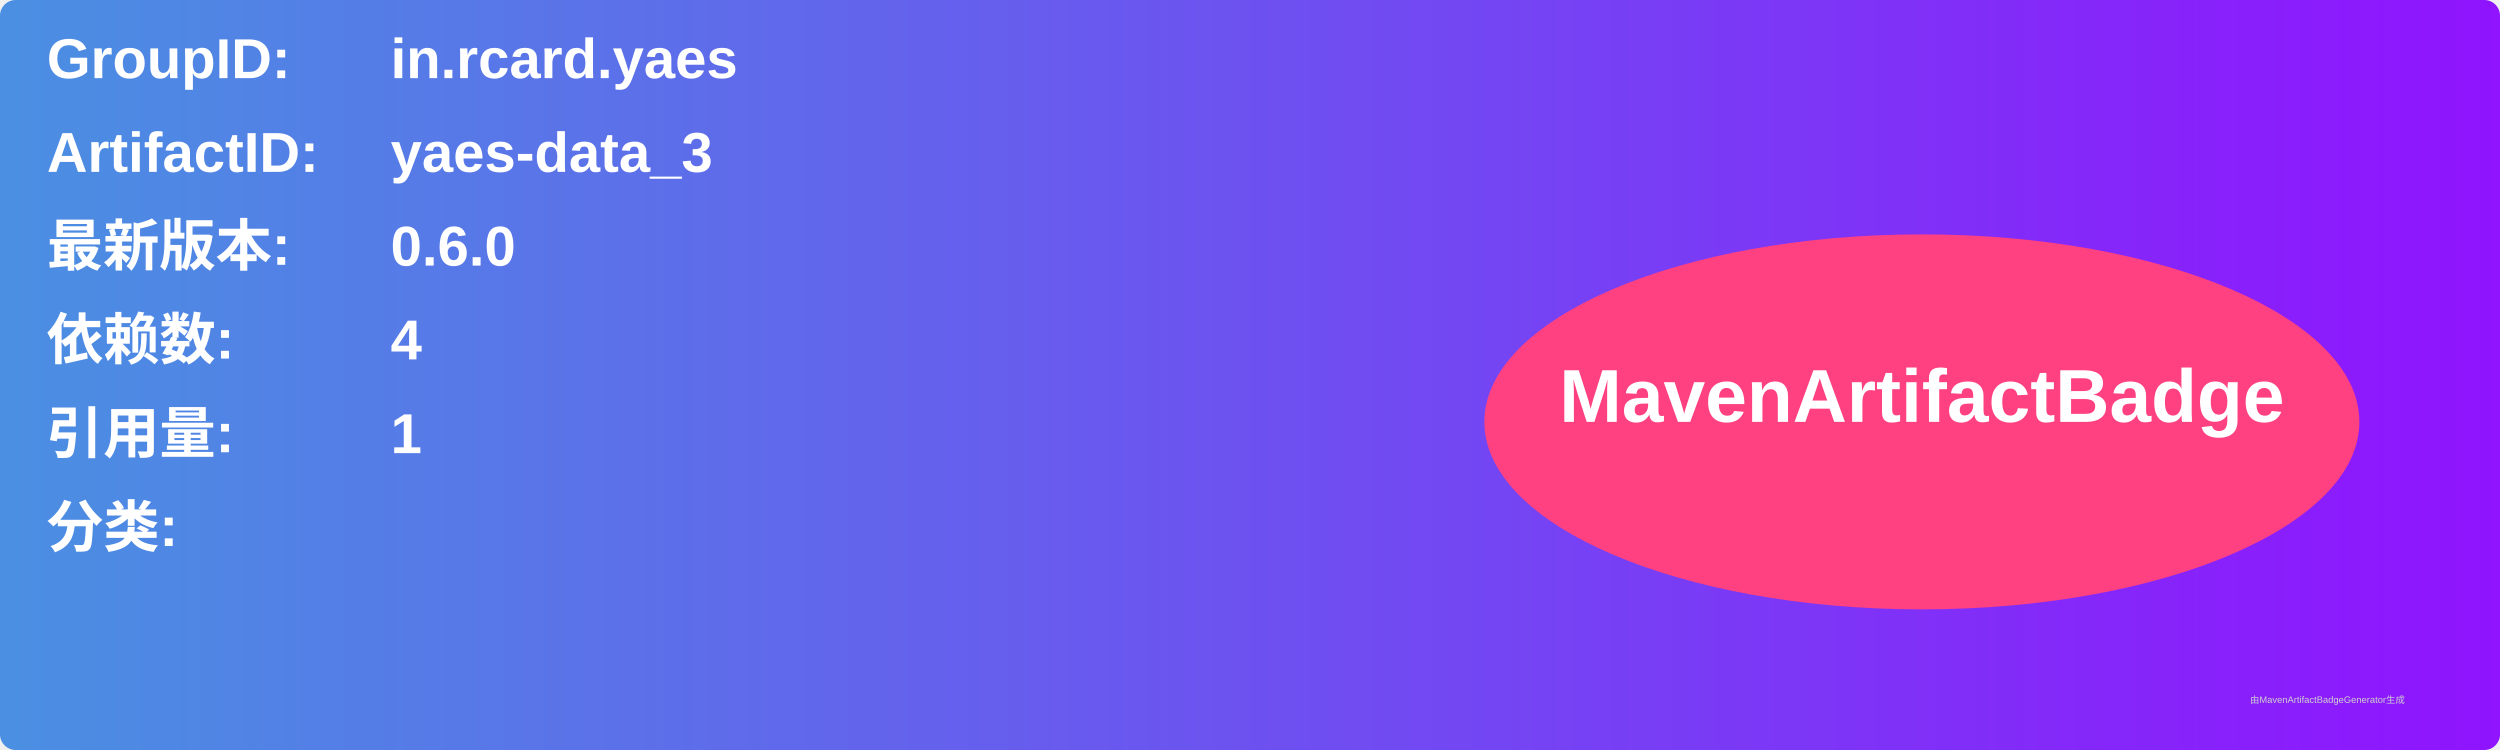
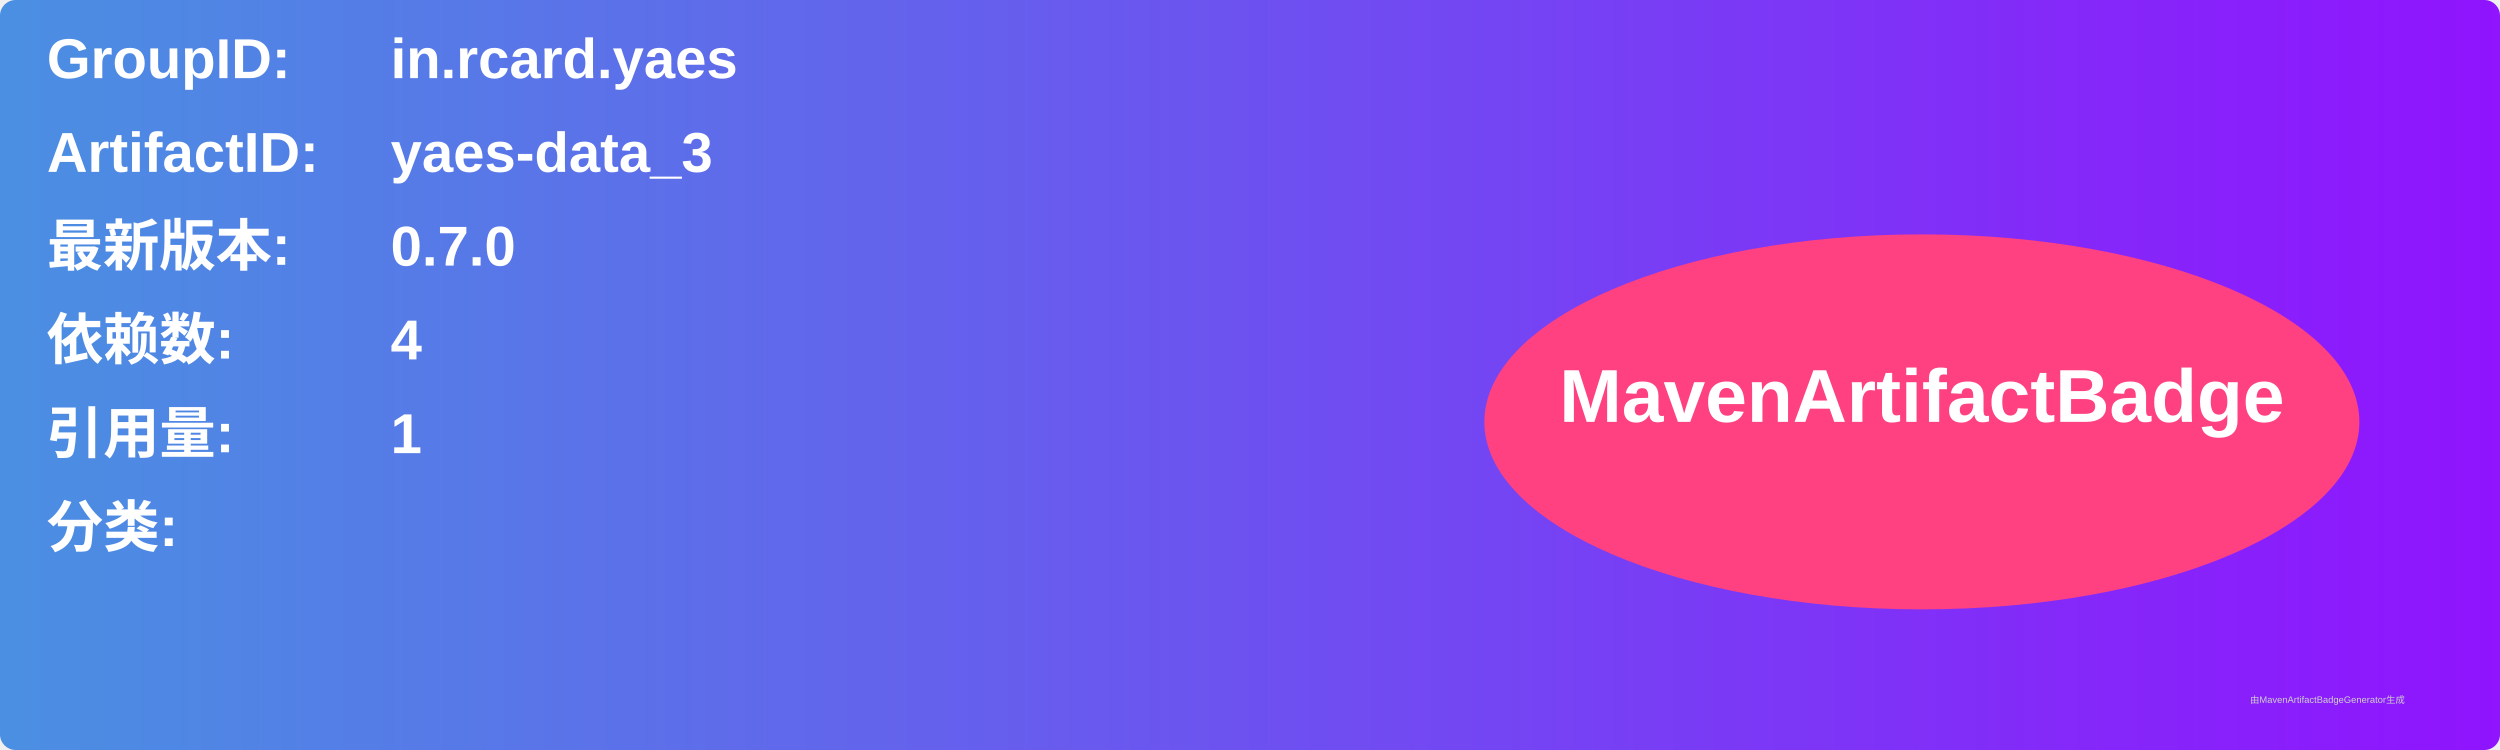
<svg xmlns="http://www.w3.org/2000/svg" width="800" height="240" viewBox="0 0 800 240">
  <linearGradient id="grad" x1="0%" y1="0%" x2="100%" y2="0%">
    <stop offset="0%" stop-color="#4a90e2" />
    <stop offset="100%" stop-color="#9013fe" />
  </linearGradient>
  <rect width="100%" height="100%" rx="5" ry="5" fill="url(#grad)" />
  <g transform="translate(15, 15)">
    <text x="0" y="10" font-family="Arial" font-size="18" fill="white" font-weight="bold" width="260">GroupID:</text>
    <text x="110" y="10" font-family="Arial" font-size="18" fill="white" font-weight="bold" width="460">in.rcard.yaes</text>
    <text x="0" y="40" font-family="Arial" font-size="18" fill="white" font-weight="bold" width="260">ArtifactID:</text>
    <text x="110" y="40" font-family="Arial" font-size="18" fill="white" font-weight="bold" width="460">yaes-data_3</text>
    <text x="0" y="70" font-family="Arial" font-size="18" fill="white" font-weight="bold">最新版本:</text>
    <text x="110" y="70" font-family="Arial" font-size="18" fill="white" font-weight="bold">
-       <tspan font-weight="bold">0.6.0</tspan>
+       <tspan font-weight="bold">0.7.0</tspan>
    </text>
    <text x="0" y="100" font-family="Arial" font-size="18" fill="white" font-weight="bold">依赖数: </text>
    <text x="110" y="100" font-family="Arial" font-size="18" fill="white">
      <tspan font-weight="bold">4</tspan>
    </text>
    <text x="0" y="130" font-family="Arial" font-size="18" fill="white" font-weight="bold">引用量: </text>
    <text x="110" y="130" font-family="Arial" font-size="18" fill="white">
      <tspan font-weight="bold">1</tspan>
    </text>
    <text x="0" y="160" font-family="Arial" font-size="18" fill="white" font-weight="bold">分类:</text>
    <text x="10" y="190" font-family="Arial" font-size="10" fill="white">
      <tspan font-weight="bold" />
    </text>
    <ellipse cx="600" cy="120" rx="140" ry="60" fill="#ff4081" />
    <text x="600" y="120" text-anchor="middle" font-family="Arial" font-size="24" fill="white" font-weight="bold">MavenArtifactBadge</text>
  </g>
  <text x="720" y="225" font-family="Arial" font-size="3" fill="#d0d0d0">由MavenArtifactBadgeGenerator生成</text>
</svg>
